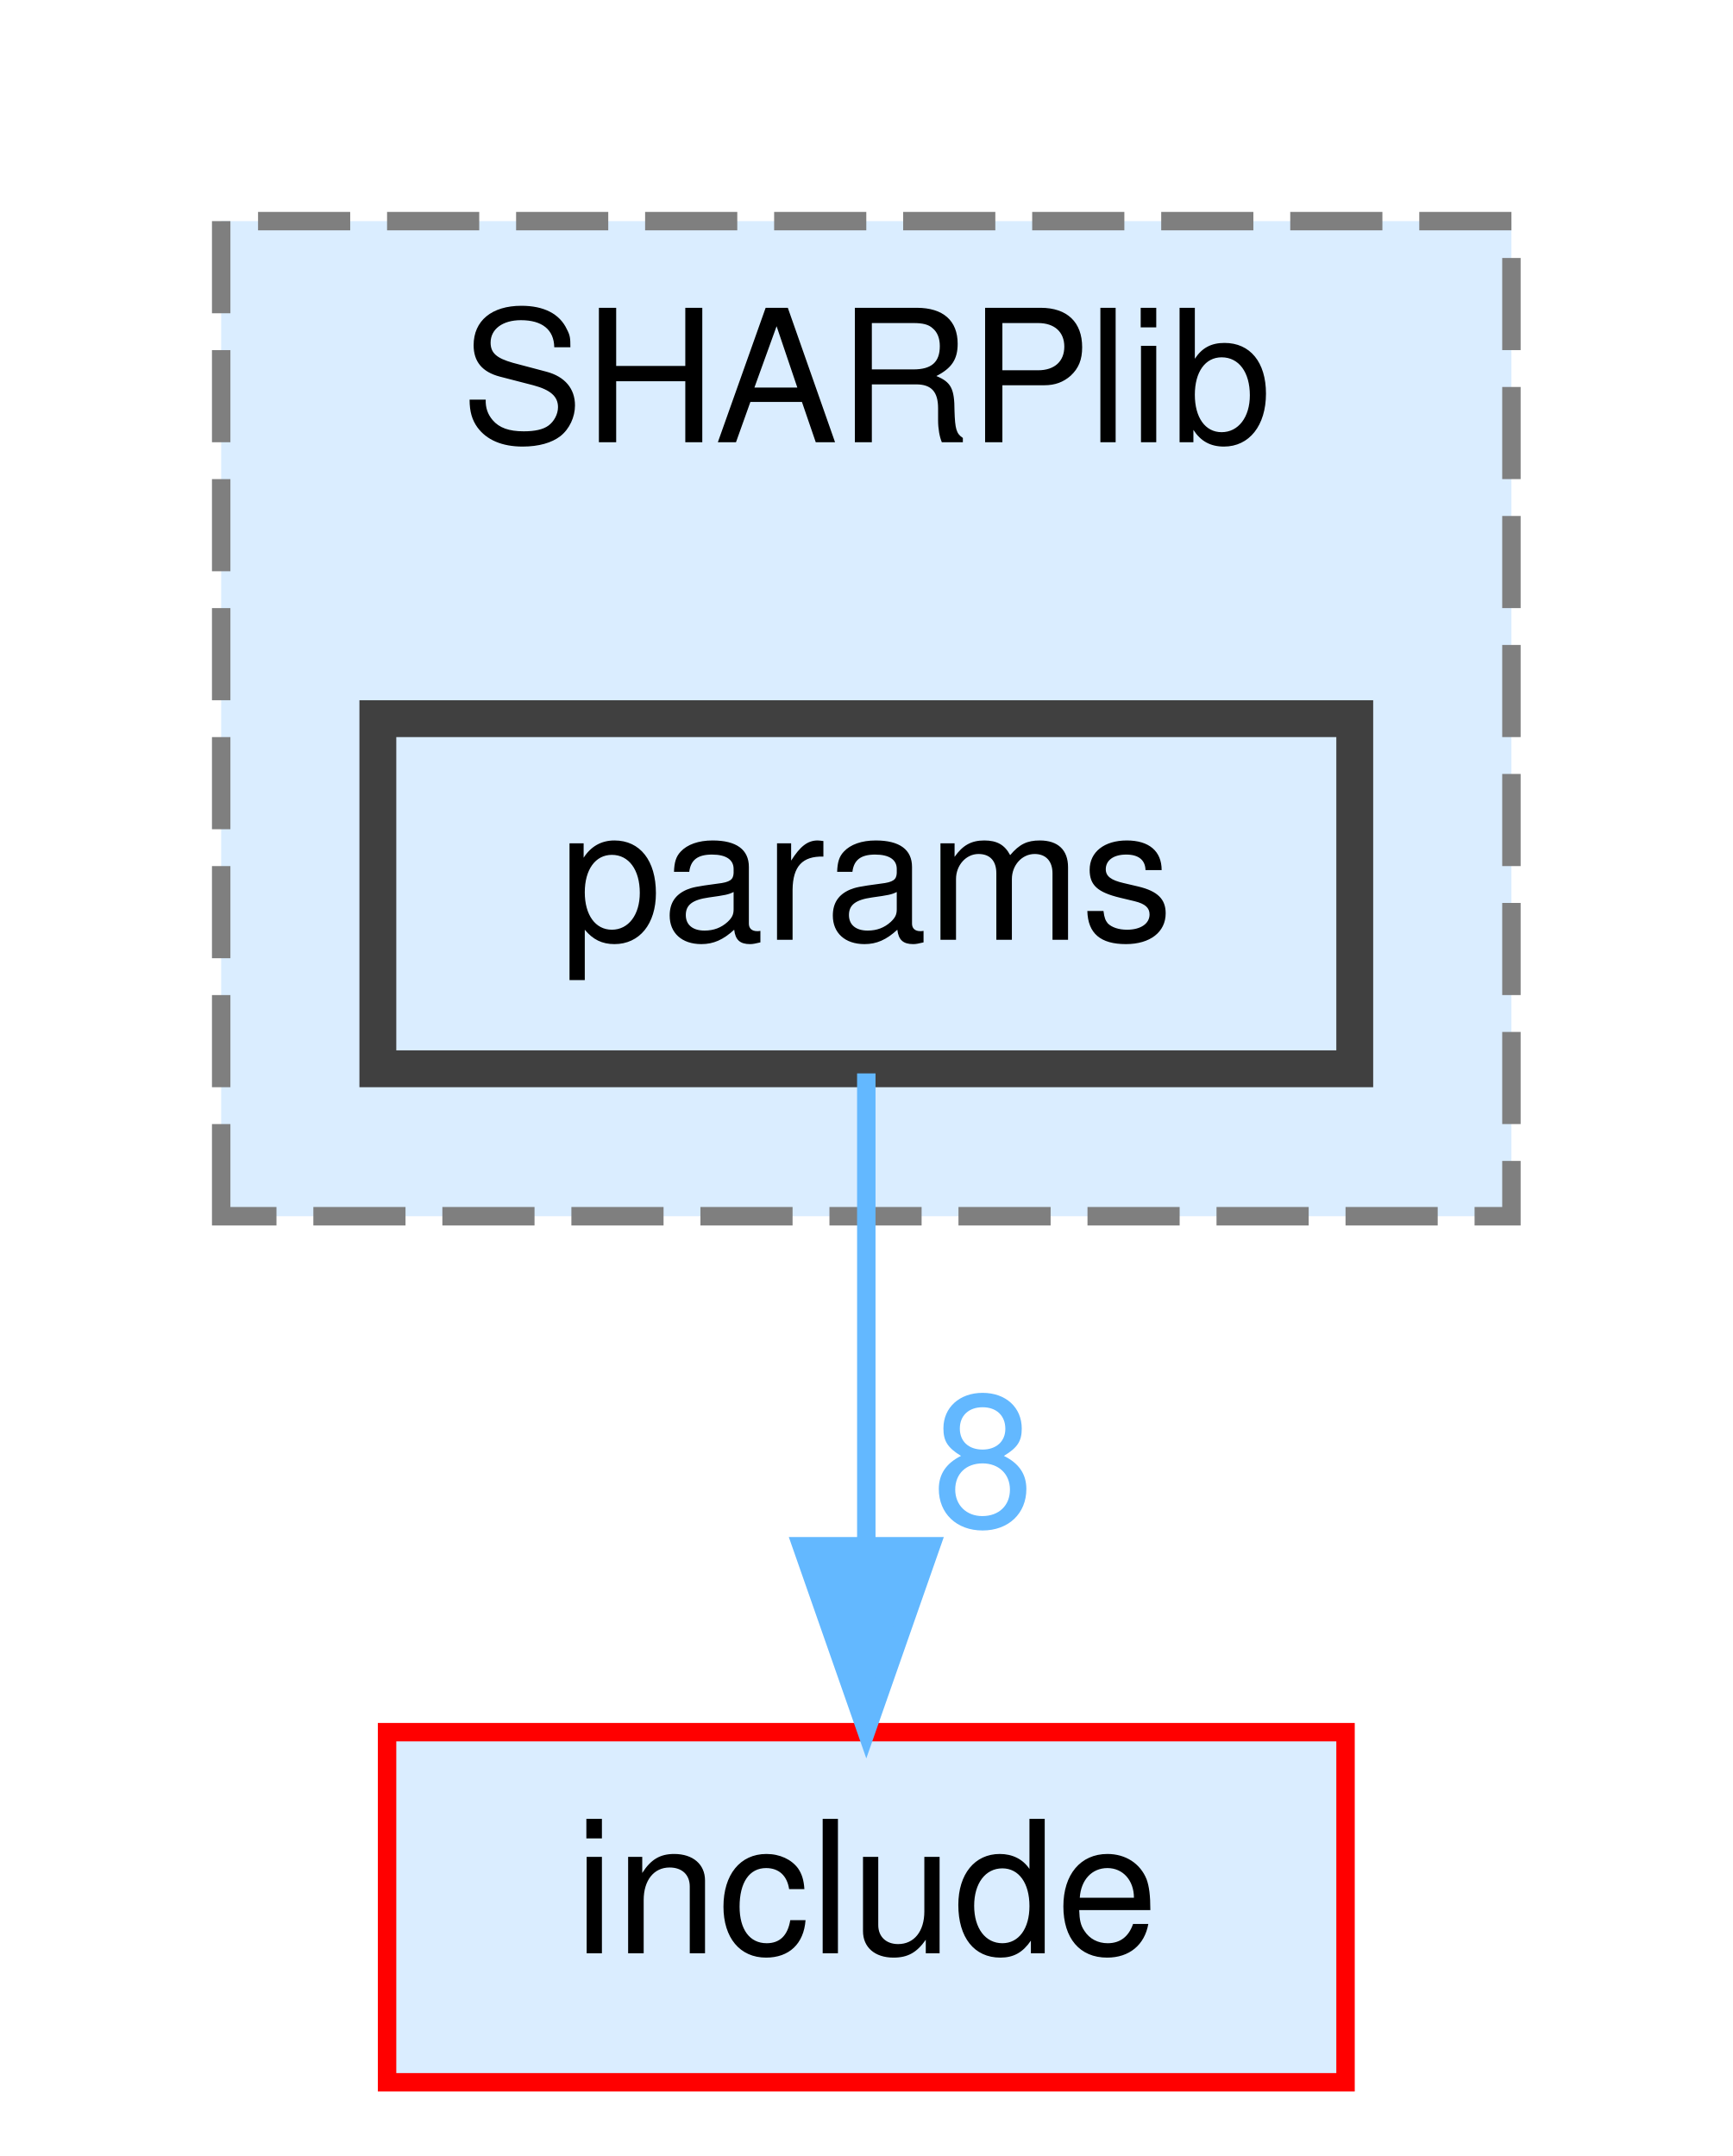
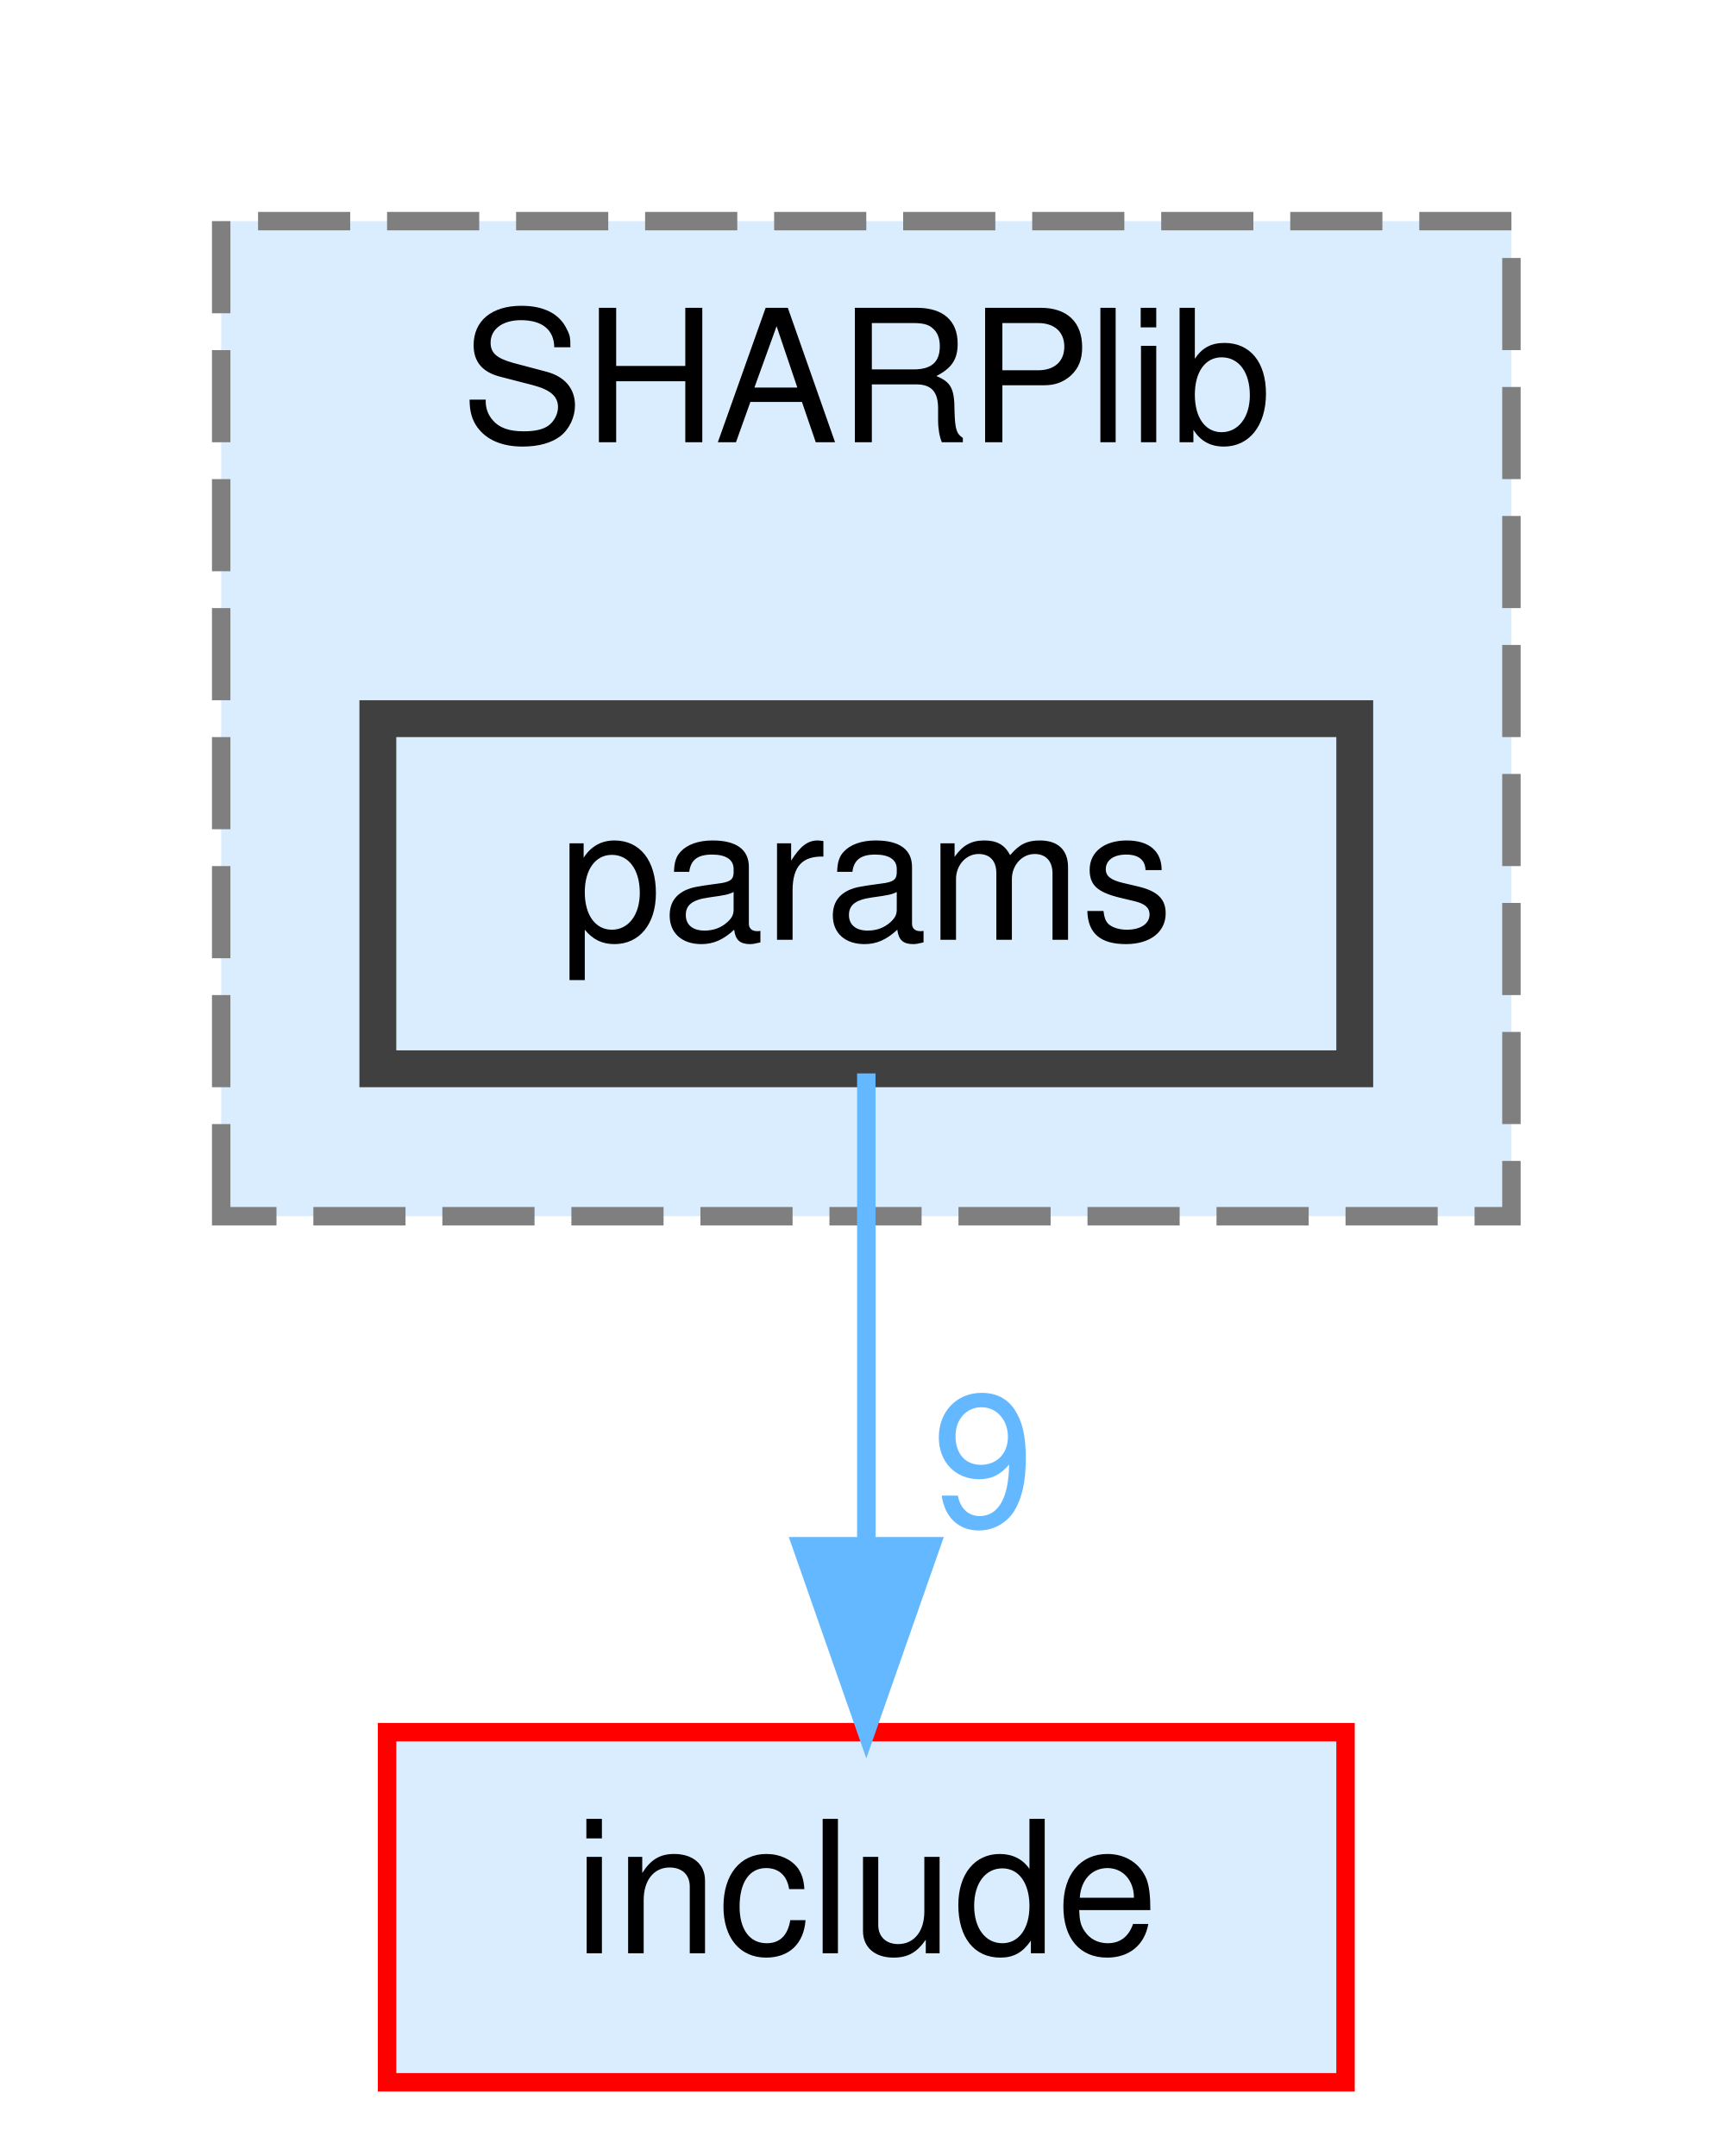
<svg xmlns="http://www.w3.org/2000/svg" xmlns:xlink="http://www.w3.org/1999/xlink" width="94pt" height="117pt" viewBox="0.00 0.00 94.00 117.00">
  <g id="graph0" class="graph" transform="scale(1 1) rotate(0) translate(4 113)">
    <g id="clust1" class="cluster">
      <g id="a_clust1">
        <a xlink:href="dir_da3333df562648373a1c39a9df032a51.html" target="_top" xlink:title="SHARPlib">
          <polygon fill="#daedff" stroke="#7f7f7f" stroke-dasharray="5,2" points="8,-47 8,-101 78,-101 78,-47 8,-47" />
          <text text-anchor="middle" x="43" y="-89" font-family="Helvetica,sans-Serif" font-size="10.00">SHARPlib</text>
        </a>
      </g>
    </g>
    <g id="node1" class="node">
      <g id="a_node1">
        <a xlink:href="dir_bf785d60f5475a083f21365295522698.html" target="_top" xlink:title="params">
          <polygon fill="#daedff" stroke="#404040" stroke-width="2" points="69.5,-74 16.5,-74 16.5,-55 69.5,-55 69.5,-74" />
          <text text-anchor="middle" x="43" y="-62" font-family="Helvetica,sans-Serif" font-size="10.00">params</text>
        </a>
      </g>
    </g>
    <g id="node2" class="node">
      <g id="a_node2">
        <a xlink:href="dir_d44c64559bbebec7f509842c48db8b23.html" target="_top" xlink:title="include">
          <polygon fill="#daedff" stroke="red" points="69,-19 17,-19 17,0 69,0 69,-19" />
          <text text-anchor="middle" x="43" y="-7" font-family="Helvetica,sans-Serif" font-size="10.00">include</text>
        </a>
      </g>
    </g>
    <g id="edge1" class="edge">
      <path fill="none" stroke="#63b8ff" d="M43,-54.75C43,-47.8 43,-37.85 43,-29.13" />
      <polygon fill="#63b8ff" stroke="#63b8ff" points="46.5,-29.09 43,-19.09 39.5,-29.09 46.5,-29.09" />
      <g id="a_edge1-headlabel">
-         <a xlink:href="dir_000002_000000.html" target="_top" xlink:title="8">
-           <text text-anchor="middle" x="49.34" y="-30.18" font-family="Helvetica,sans-Serif" font-size="10.00" fill="#63b8ff">8</text>
+         <a xlink:href="dir_000002_000000.html" target="_top" xlink:title="9">
+           <text text-anchor="middle" x="49.34" y="-30.18" font-family="Helvetica,sans-Serif" font-size="10.00" fill="#63b8ff">9</text>
        </a>
      </g>
    </g>
  </g>
</svg>
